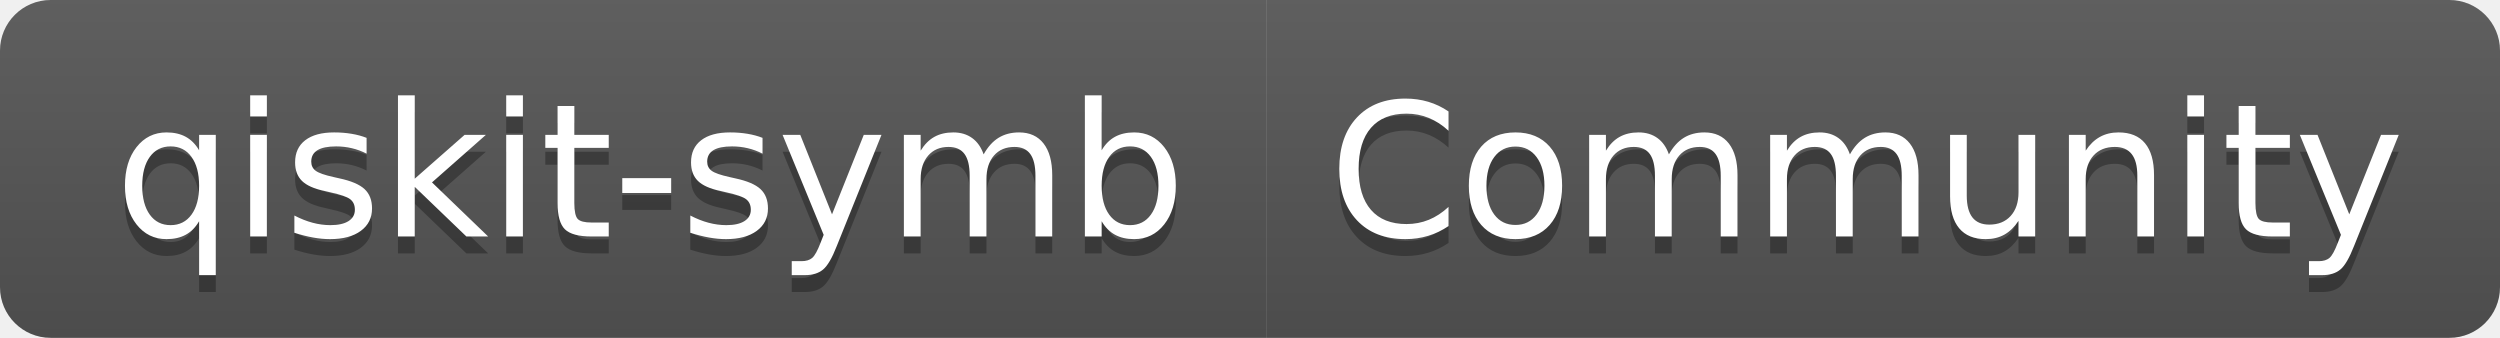
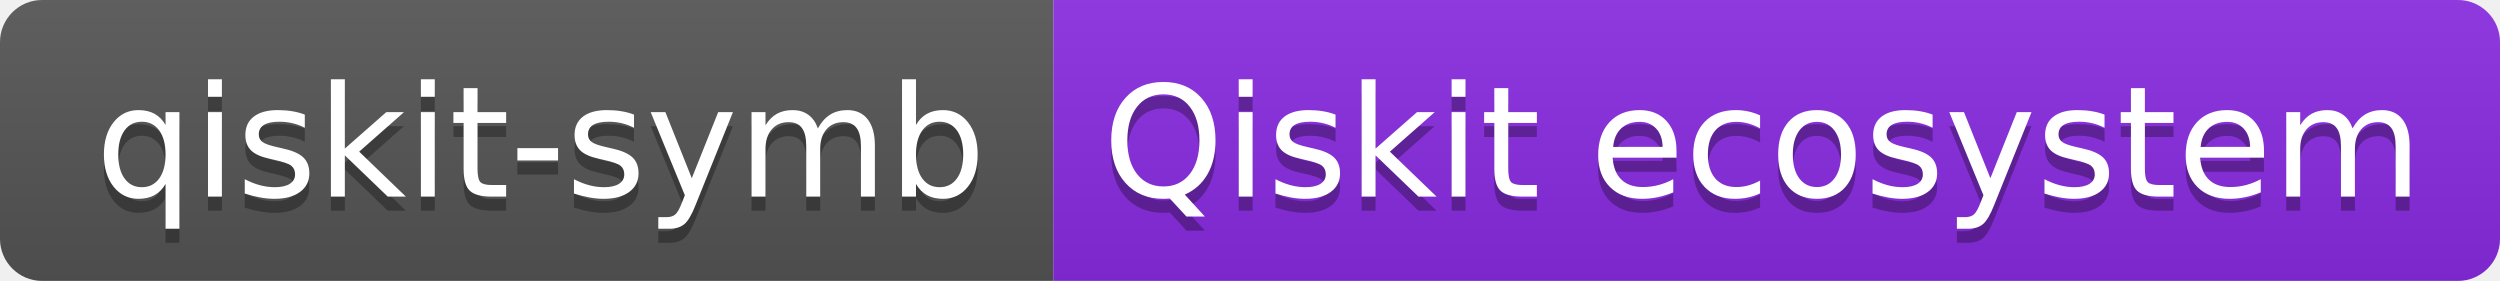
- <svg xmlns="http://www.w3.org/2000/svg" width="148" height="20" role="img" aria-label="qiskit-symb: Community">
+ <svg xmlns="http://www.w3.org/2000/svg" width="178" height="20" role="img" aria-label="qiskit-symb: Qiskit ecosystem">
  <linearGradient id="s" x2="0" y2="100%">
    <stop offset="0" stop-color="#bbb" stop-opacity=".1" />
    <stop offset="1" stop-opacity=".1" />
  </linearGradient>
  <clipPath id="r">
-     <rect width="148" height="20" rx="3" fill="#fff" />
+     <rect width="178" height="20" rx="3" fill="#fff" />
  </clipPath>
  <g clip-path="url(#r)">
    <rect width="75" height="20" fill="#555" />
-     <rect x="75" width="73" height="20" fill="#555" />
-     <rect width="148" height="20" fill="url(#s)" />
+     <rect x="75" width="103" height="20" fill="blueviolet" />
+     <rect width="178" height="20" fill="url(#s)" />
  </g>
  <g fill="#fff" text-anchor="middle" font-family="Verdana,Geneva,DejaVu Sans,sans-serif" text-rendering="geometricPrecision" font-size="110">
    <text aria-hidden="true" x="385" y="150" fill="#010101" fill-opacity=".3" transform="scale(.1)" textLength="650">qiskit-symb</text>
    <text x="385" y="140" transform="scale(.1)" fill="#fff" textLength="650">qiskit-symb</text>
-     <text aria-hidden="true" x="1105" y="150" fill="#010101" fill-opacity=".3" transform="scale(.1)" textLength="630">Community</text>
-     <text x="1105" y="140" transform="scale(.1)" fill="#fff" textLength="630">Community</text>
+     <text aria-hidden="true" x="1255" y="150" fill="#010101" fill-opacity=".3" transform="scale(.1)" textLength="930">Qiskit ecosystem</text>
+     <text x="1255" y="140" transform="scale(.1)" fill="#fff" textLength="930">Qiskit ecosystem</text>
  </g>
</svg>
